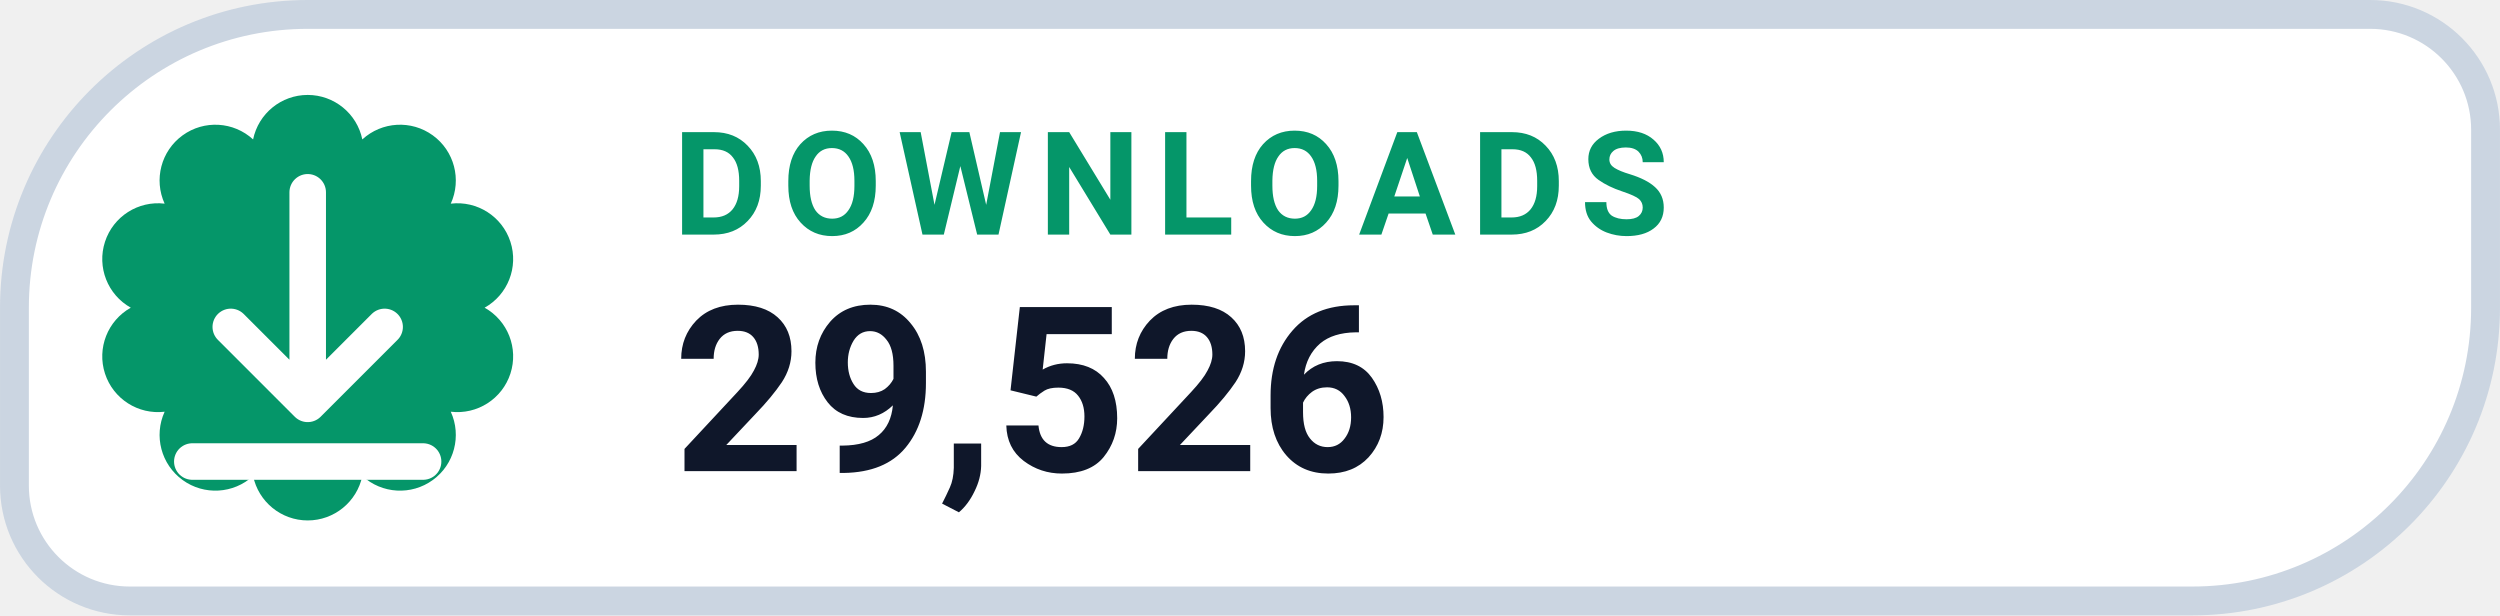
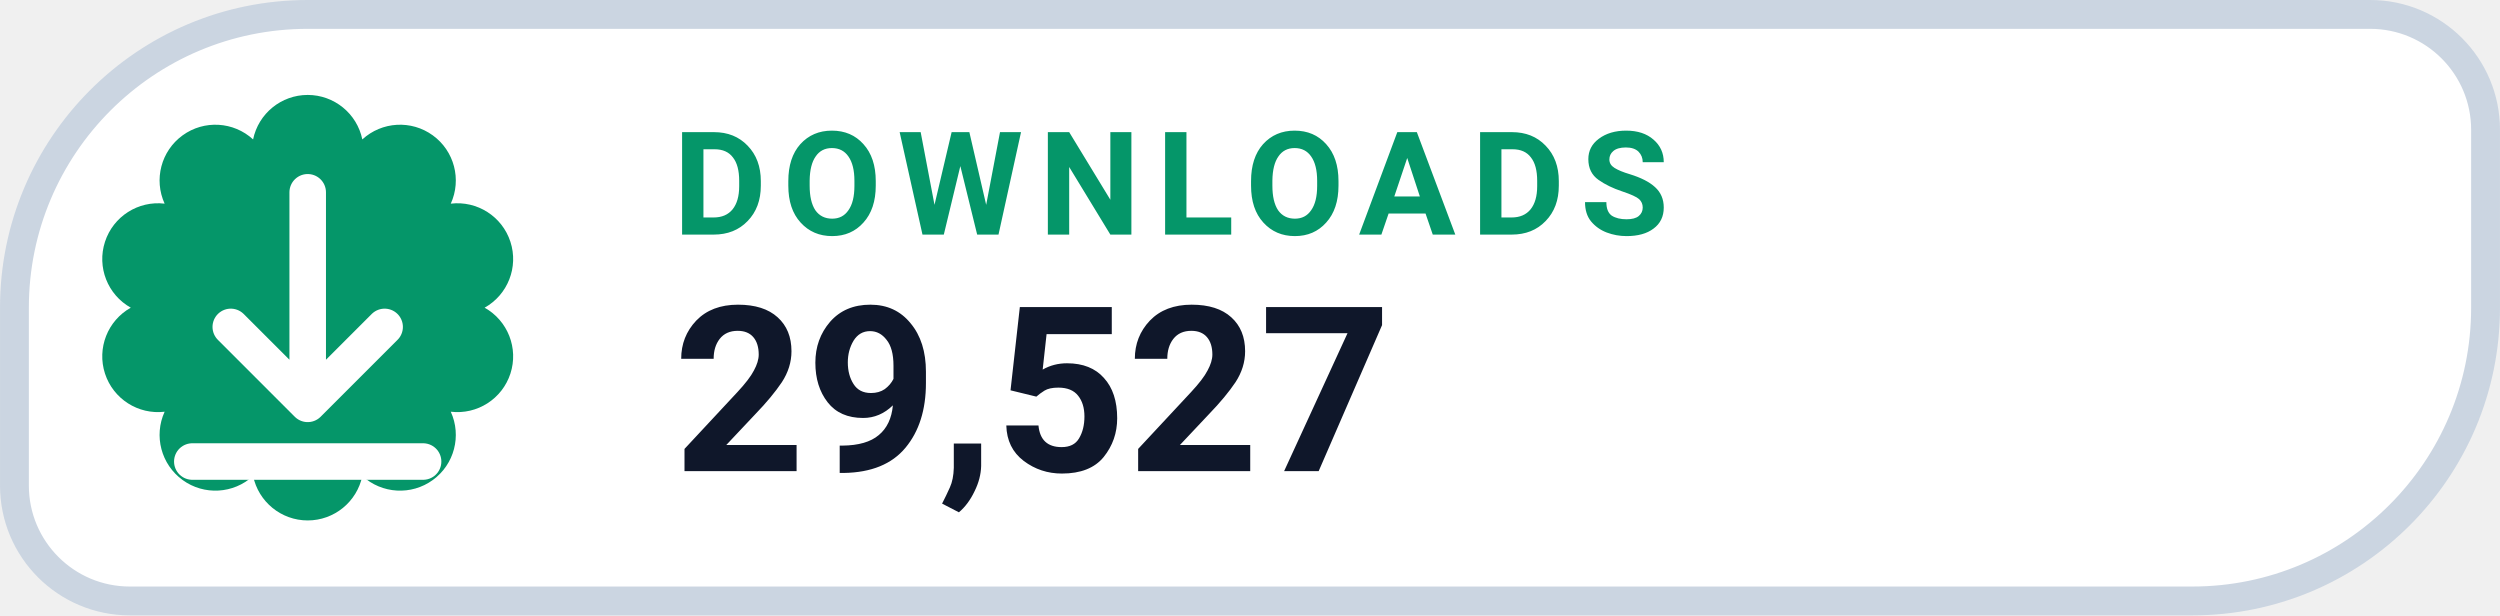
- <svg xmlns="http://www.w3.org/2000/svg" width="126" height="31.015" viewBox="0 0 130 32" role="img" aria-label="DOWNLOADS 29,526">
+ <svg xmlns="http://www.w3.org/2000/svg" width="126" height="31.015" viewBox="0 0 130 32" role="img" aria-label="DOWNLOADS 29,527">
  <path d="M 16.00 0.75 H 123.25 A 6.00 6.00 0 0 1 129.25 6.75 V 16.00 A 15.25 15.25 0 0 1 114.00 31.25 H 6.75 A 6.00 6.00 0 0 1 0.75 25.25 V 16.00 A 15.25 15.25 0 0 1 16.00 0.75 Z" fill="#FFFFFF" stroke="#CBD5E1" stroke-width="1.5" />
  <path d="M 13.16 7.25 A 2.90 2.90 0 0 1 18.84 7.25 A 2.90 2.90 0 0 1 23.44 10.59 A 2.90 2.90 0 0 1 25.20 16.00 A 2.90 2.90 0 0 1 23.44 21.41 A 2.90 2.90 0 0 1 18.84 24.75 A 2.90 2.90 0 0 1 13.16 24.75 A 2.90 2.90 0 0 1 8.56 21.41 A 2.90 2.90 0 0 1 6.80 16.00 A 2.90 2.90 0 0 1 8.56 10.59 A 2.90 2.90 0 0 1 13.16 7.25 Z" fill="#059669" />
  <g transform="translate(16 16)" style="color:#FFFFFF;">
    <path d="M0 -6 v11 m0 0 l4 -4 m-4 4 l-4 -4 M-6 8 h12" fill="none" stroke="currentColor" stroke-width="1.9" stroke-linecap="round" stroke-linejoin="round" />
  </g>
  <text x="35" y="12.2" fill="#059669" font-family="-apple-system,BlinkMacSystemFont,'Segoe UI',Roboto,Helvetica,Arial,sans-serif" font-size="7.5" font-weight="700" letter-spacing=".8">DOWNLOADS</text>
-   <text x="35" y="24.5" fill="#0F172A" font-family="-apple-system,BlinkMacSystemFont,'Segoe UI',Roboto,Helvetica,Arial,sans-serif" font-size="12" font-weight="750">29,526</text>
+   <text x="35" y="24.5" fill="#0F172A" font-family="-apple-system,BlinkMacSystemFont,'Segoe UI',Roboto,Helvetica,Arial,sans-serif" font-size="12" font-weight="750">29,527</text>
</svg>
